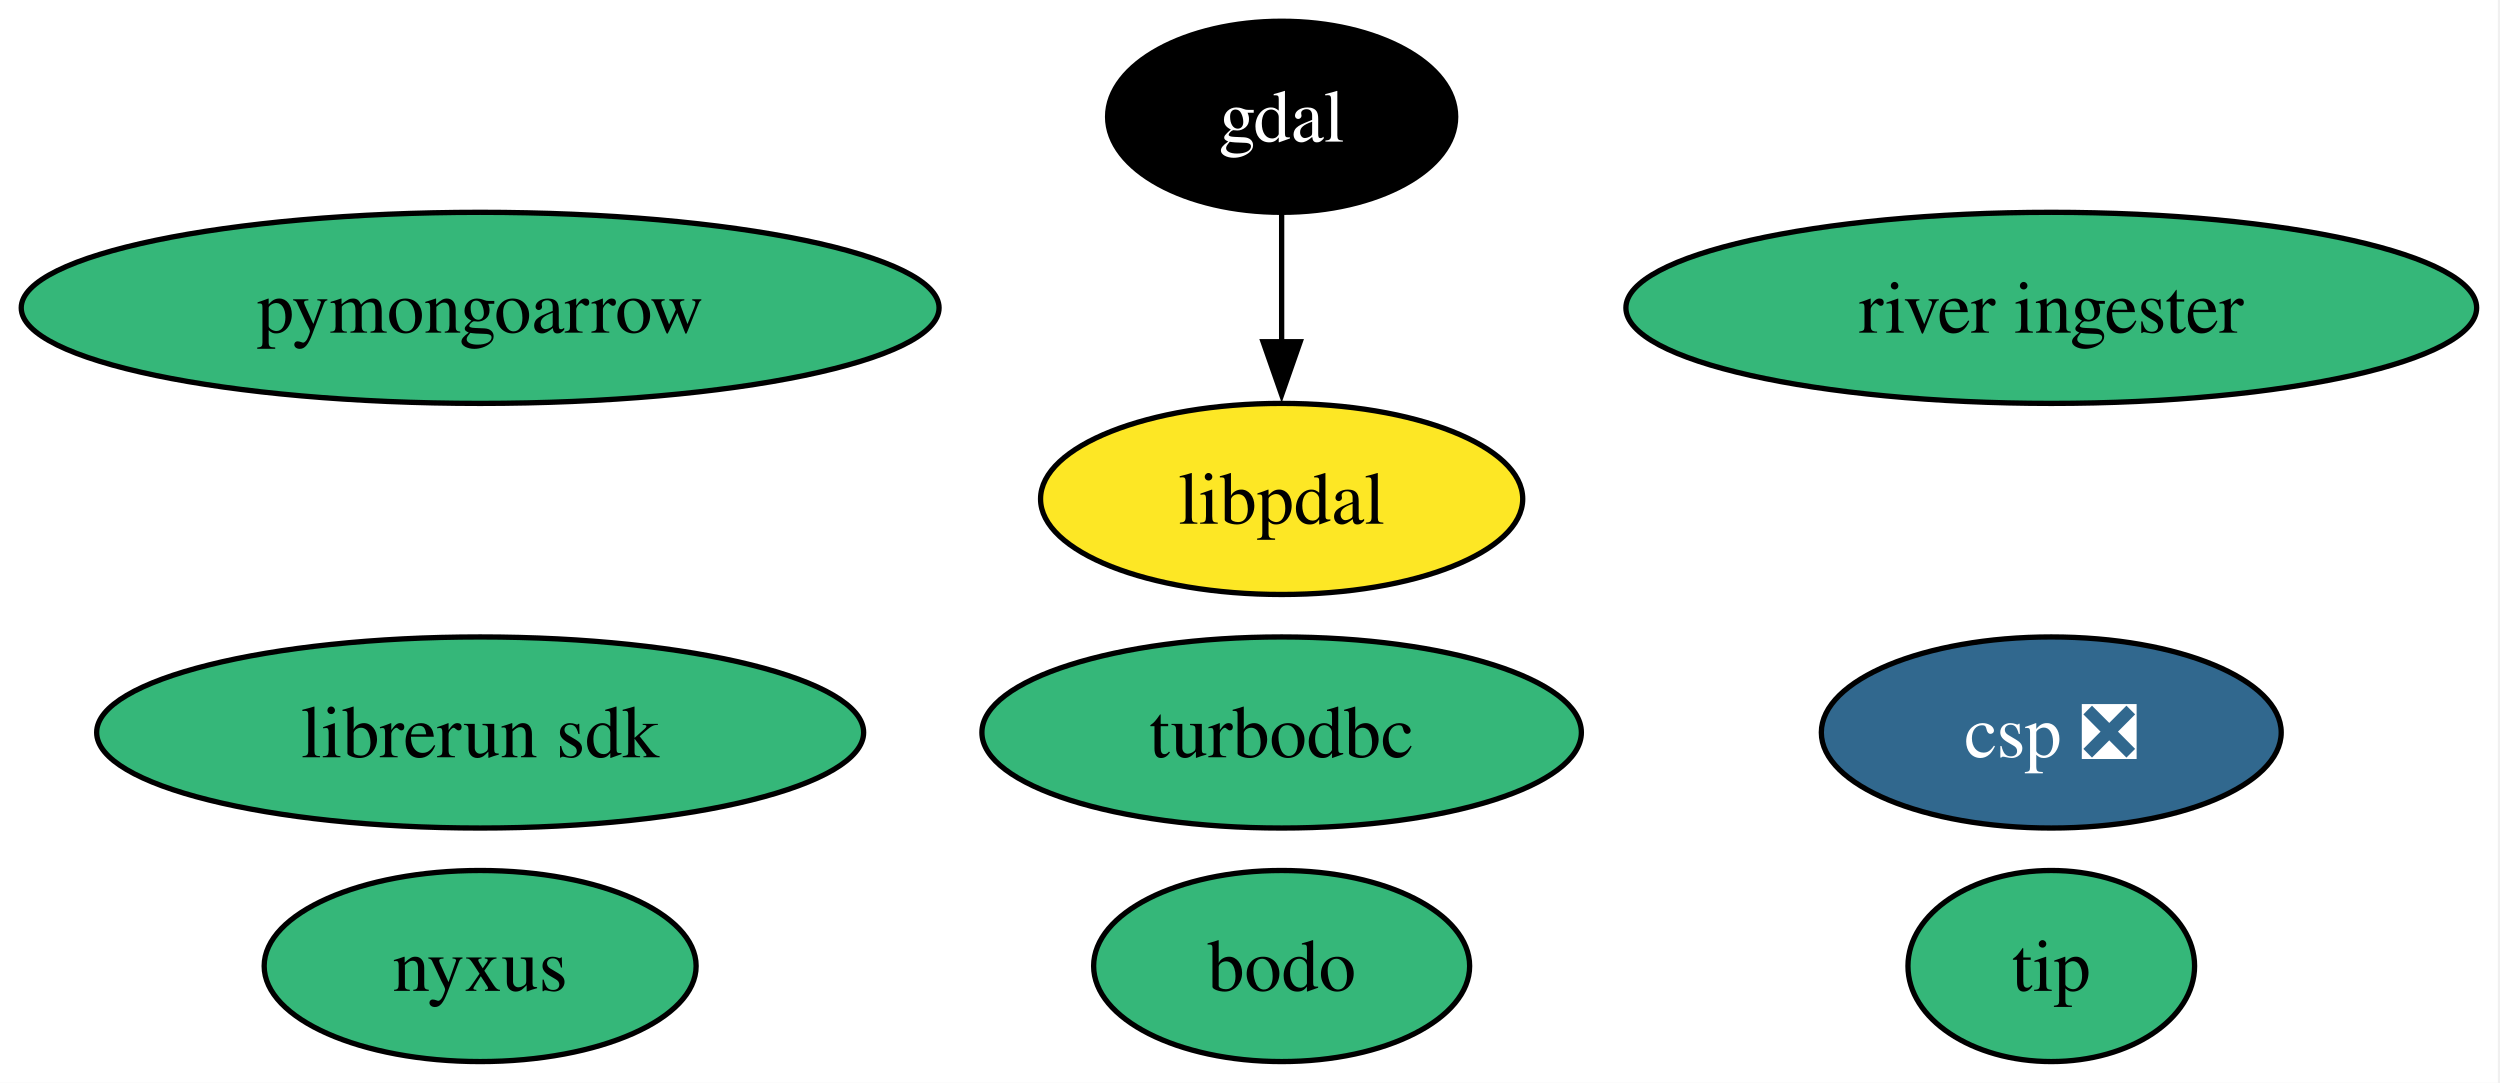
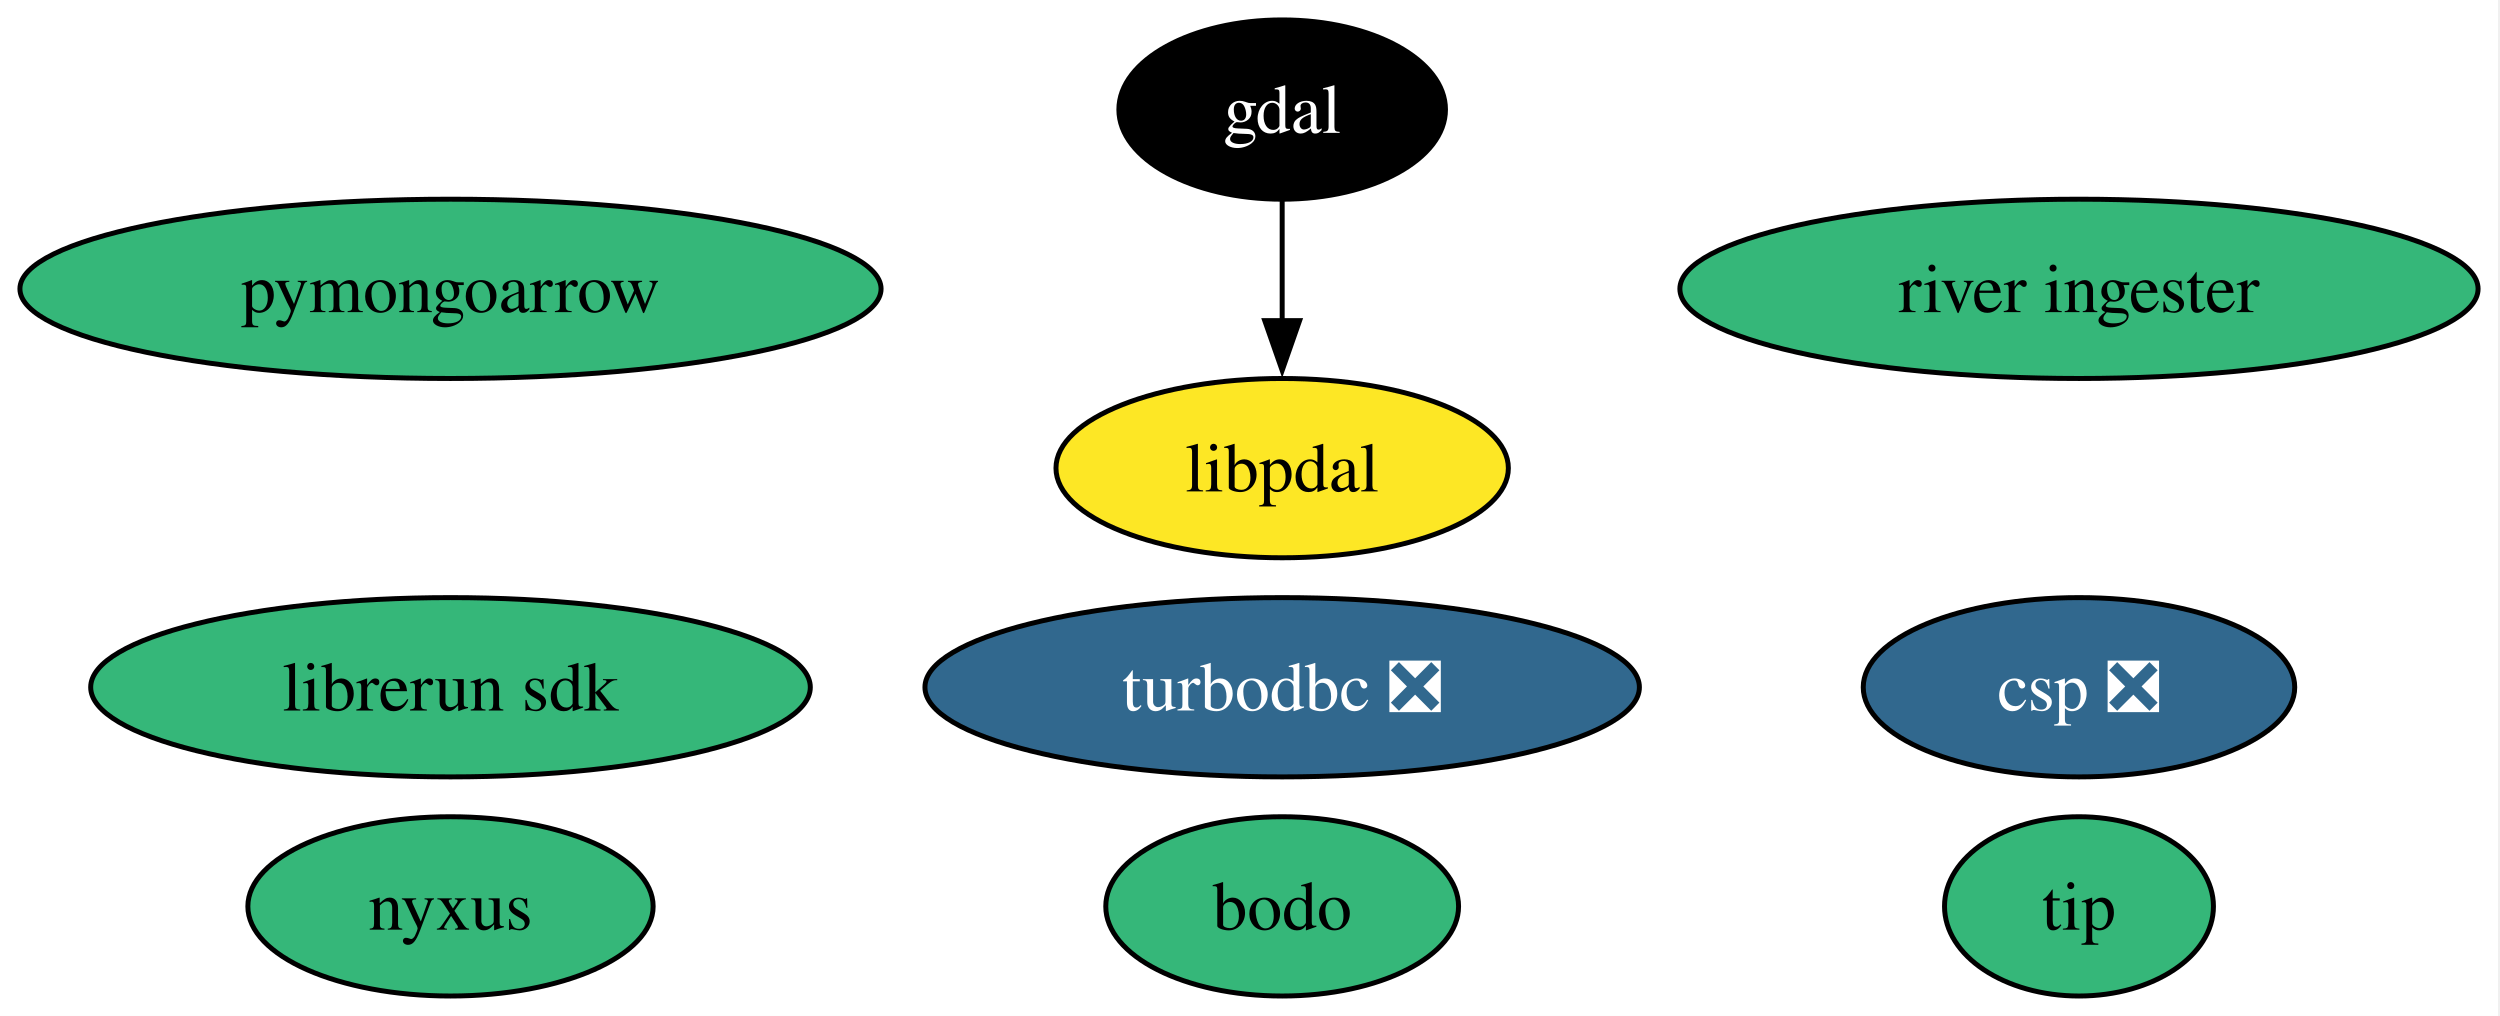
- <svg xmlns="http://www.w3.org/2000/svg" xmlns:xlink="http://www.w3.org/1999/xlink" width="471pt" height="204pt" viewBox="0.00 0.00 471.00 204.00">
+ <svg xmlns="http://www.w3.org/2000/svg" xmlns:xlink="http://www.w3.org/1999/xlink" width="502pt" height="204pt" viewBox="0.00 0.00 502.00 204.00">
  <g id="graph0" class="graph" transform="scale(1 1) rotate(0) translate(4 200)">
-     <polygon fill="white" stroke="none" points="-4,4 -4,-200 466.6,-200 466.6,4 -4,4" />
+     <polygon fill="white" stroke="none" points="-4,4 -4,-200 497.6,-200 497.6,4 -4,4" />
    <g id="node1" class="node">
      <g id="a_node1">
        <a xlink:href="https://github.com/conda-forge/gdal-feedstock" xlink:title="gdal">
-           <ellipse fill="#000000" stroke="black" cx="237.46" cy="-178" rx="32.79" ry="18" />
-           <text xml:space="preserve" text-anchor="middle" x="237.46" y="-173.32" font-family="Times,serif" font-size="14.00" fill="white">gdal</text>
+           <ellipse fill="#000000" stroke="black" cx="253.46" cy="-178" rx="32.79" ry="18" />
+           <text xml:space="preserve" text-anchor="middle" x="253.46" y="-173.32" font-family="Times,serif" font-size="14.00" fill="white">gdal</text>
        </a>
      </g>
    </g>
    <g id="node9" class="node">
      <g id="a_node9">
        <a xlink:href="https://github.com/conda-forge/libpdal-feedstock" xlink:title="libpdal">
-           <ellipse fill="#fde725" stroke="black" cx="237.46" cy="-106" rx="45.42" ry="18" />
-           <text xml:space="preserve" text-anchor="middle" x="237.46" y="-101.33" font-family="Times,serif" font-size="14.00">libpdal</text>
+           <ellipse fill="#fde725" stroke="black" cx="253.46" cy="-106" rx="45.42" ry="18" />
+           <text xml:space="preserve" text-anchor="middle" x="253.46" y="-101.33" font-family="Times,serif" font-size="14.00">libpdal</text>
        </a>
      </g>
    </g>
    <g id="edge1" class="edge">
-       <path fill="none" stroke="black" d="M237.46,-159.7C237.46,-152.41 237.46,-143.73 237.46,-135.54" />
-       <polygon fill="black" stroke="black" points="240.96,-135.62 237.46,-125.62 233.96,-135.62 240.96,-135.62" />
+       <path fill="none" stroke="black" d="M253.46,-159.7C253.46,-152.41 253.46,-143.73 253.46,-135.54" />
+       <polygon fill="black" stroke="black" points="256.96,-135.62 253.46,-125.62 249.96,-135.62 256.96,-135.62" />
    </g>
    <g id="node2" class="node">
      <g id="a_node2">
-         <a xlink:href="https://github.com/conda-forge/turbodbc-feedstock" xlink:title="turbodbc">
-           <ellipse fill="#35b779" stroke="black" cx="237.46" cy="-62" rx="56.47" ry="18" />
-           <text xml:space="preserve" text-anchor="middle" x="237.46" y="-57.33" font-family="Times,serif" font-size="14.00">turbodbc</text>
+         <a xlink:href="https://github.com/conda-forge/turbodbc-feedstock/pull/150" xlink:title="turbodbc ❎">
+           <ellipse fill="#31688e" stroke="black" cx="253.46" cy="-62" rx="71.73" ry="18" />
+           <text xml:space="preserve" text-anchor="middle" x="253.46" y="-57.33" font-family="Times,serif" font-size="14.00" fill="white">turbodbc ❎</text>
        </a>
      </g>
    </g>
    <g id="node3" class="node">
      <g id="a_node3">
        <a xlink:href="https://github.com/conda-forge/pymongoarrow-feedstock" xlink:title="pymongoarrow">
          <ellipse fill="#35b779" stroke="black" cx="86.46" cy="-142" rx="86.46" ry="18" />
          <text xml:space="preserve" text-anchor="middle" x="86.46" y="-137.32" font-family="Times,serif" font-size="14.00">pymongoarrow</text>
        </a>
      </g>
    </g>
    <g id="node4" class="node">
      <g id="a_node4">
        <a xlink:href="https://github.com/conda-forge/nyxus-feedstock" xlink:title="nyxus">
          <ellipse fill="#35b779" stroke="black" cx="86.46" cy="-18" rx="40.69" ry="18" />
          <text xml:space="preserve" text-anchor="middle" x="86.46" y="-13.32" font-family="Times,serif" font-size="14.00">nyxus</text>
        </a>
      </g>
    </g>
    <g id="node5" class="node">
      <g id="a_node5">
        <a xlink:href="https://github.com/conda-forge/tip-feedstock" xlink:title="tip">
-           <ellipse fill="#35b779" stroke="black" cx="382.46" cy="-18" rx="27" ry="18" />
-           <text xml:space="preserve" text-anchor="middle" x="382.46" y="-13.32" font-family="Times,serif" font-size="14.00">tip</text>
+           <ellipse fill="#35b779" stroke="black" cx="413.46" cy="-18" rx="27" ry="18" />
+           <text xml:space="preserve" text-anchor="middle" x="413.46" y="-13.32" font-family="Times,serif" font-size="14.00">tip</text>
        </a>
      </g>
    </g>
    <g id="node6" class="node">
      <g id="a_node6">
        <a xlink:href="https://github.com/conda-forge/river-ingester-feedstock" xlink:title="river ingester">
-           <ellipse fill="#35b779" stroke="black" cx="382.46" cy="-142" rx="80.14" ry="18" />
-           <text xml:space="preserve" text-anchor="middle" x="382.46" y="-137.32" font-family="Times,serif" font-size="14.00">river ingester</text>
+           <ellipse fill="#35b779" stroke="black" cx="413.46" cy="-142" rx="80.14" ry="18" />
+           <text xml:space="preserve" text-anchor="middle" x="413.46" y="-137.32" font-family="Times,serif" font-size="14.00">river ingester</text>
        </a>
      </g>
    </g>
    <g id="node7" class="node">
      <g id="a_node7">
        <a xlink:href="https://github.com/conda-forge/librerun-sdk-feedstock" xlink:title="librerun sdk">
          <ellipse fill="#35b779" stroke="black" cx="86.46" cy="-62" rx="72.25" ry="18" />
          <text xml:space="preserve" text-anchor="middle" x="86.46" y="-57.33" font-family="Times,serif" font-size="14.00">librerun sdk</text>
        </a>
      </g>
    </g>
    <g id="node8" class="node">
      <g id="a_node8">
        <a xlink:href="https://github.com/conda-forge/csp-feedstock/pull/79" xlink:title="csp ❎">
-           <ellipse fill="#31688e" stroke="black" cx="382.46" cy="-62" rx="43.32" ry="18" />
-           <text xml:space="preserve" text-anchor="middle" x="382.46" y="-57.33" font-family="Times,serif" font-size="14.00" fill="white">csp ❎</text>
+           <ellipse fill="#31688e" stroke="black" cx="413.46" cy="-62" rx="43.32" ry="18" />
+           <text xml:space="preserve" text-anchor="middle" x="413.46" y="-57.33" font-family="Times,serif" font-size="14.00" fill="white">csp ❎</text>
        </a>
      </g>
    </g>
    <g id="node10" class="node">
      <g id="a_node10">
        <a xlink:href="https://github.com/conda-forge/bodo-feedstock" xlink:title="bodo">
-           <ellipse fill="#35b779" stroke="black" cx="237.46" cy="-18" rx="35.42" ry="18" />
-           <text xml:space="preserve" text-anchor="middle" x="237.46" y="-13.32" font-family="Times,serif" font-size="14.00">bodo</text>
+           <ellipse fill="#35b779" stroke="black" cx="253.46" cy="-18" rx="35.42" ry="18" />
+           <text xml:space="preserve" text-anchor="middle" x="253.46" y="-13.32" font-family="Times,serif" font-size="14.00">bodo</text>
        </a>
      </g>
    </g>
  </g>
</svg>
